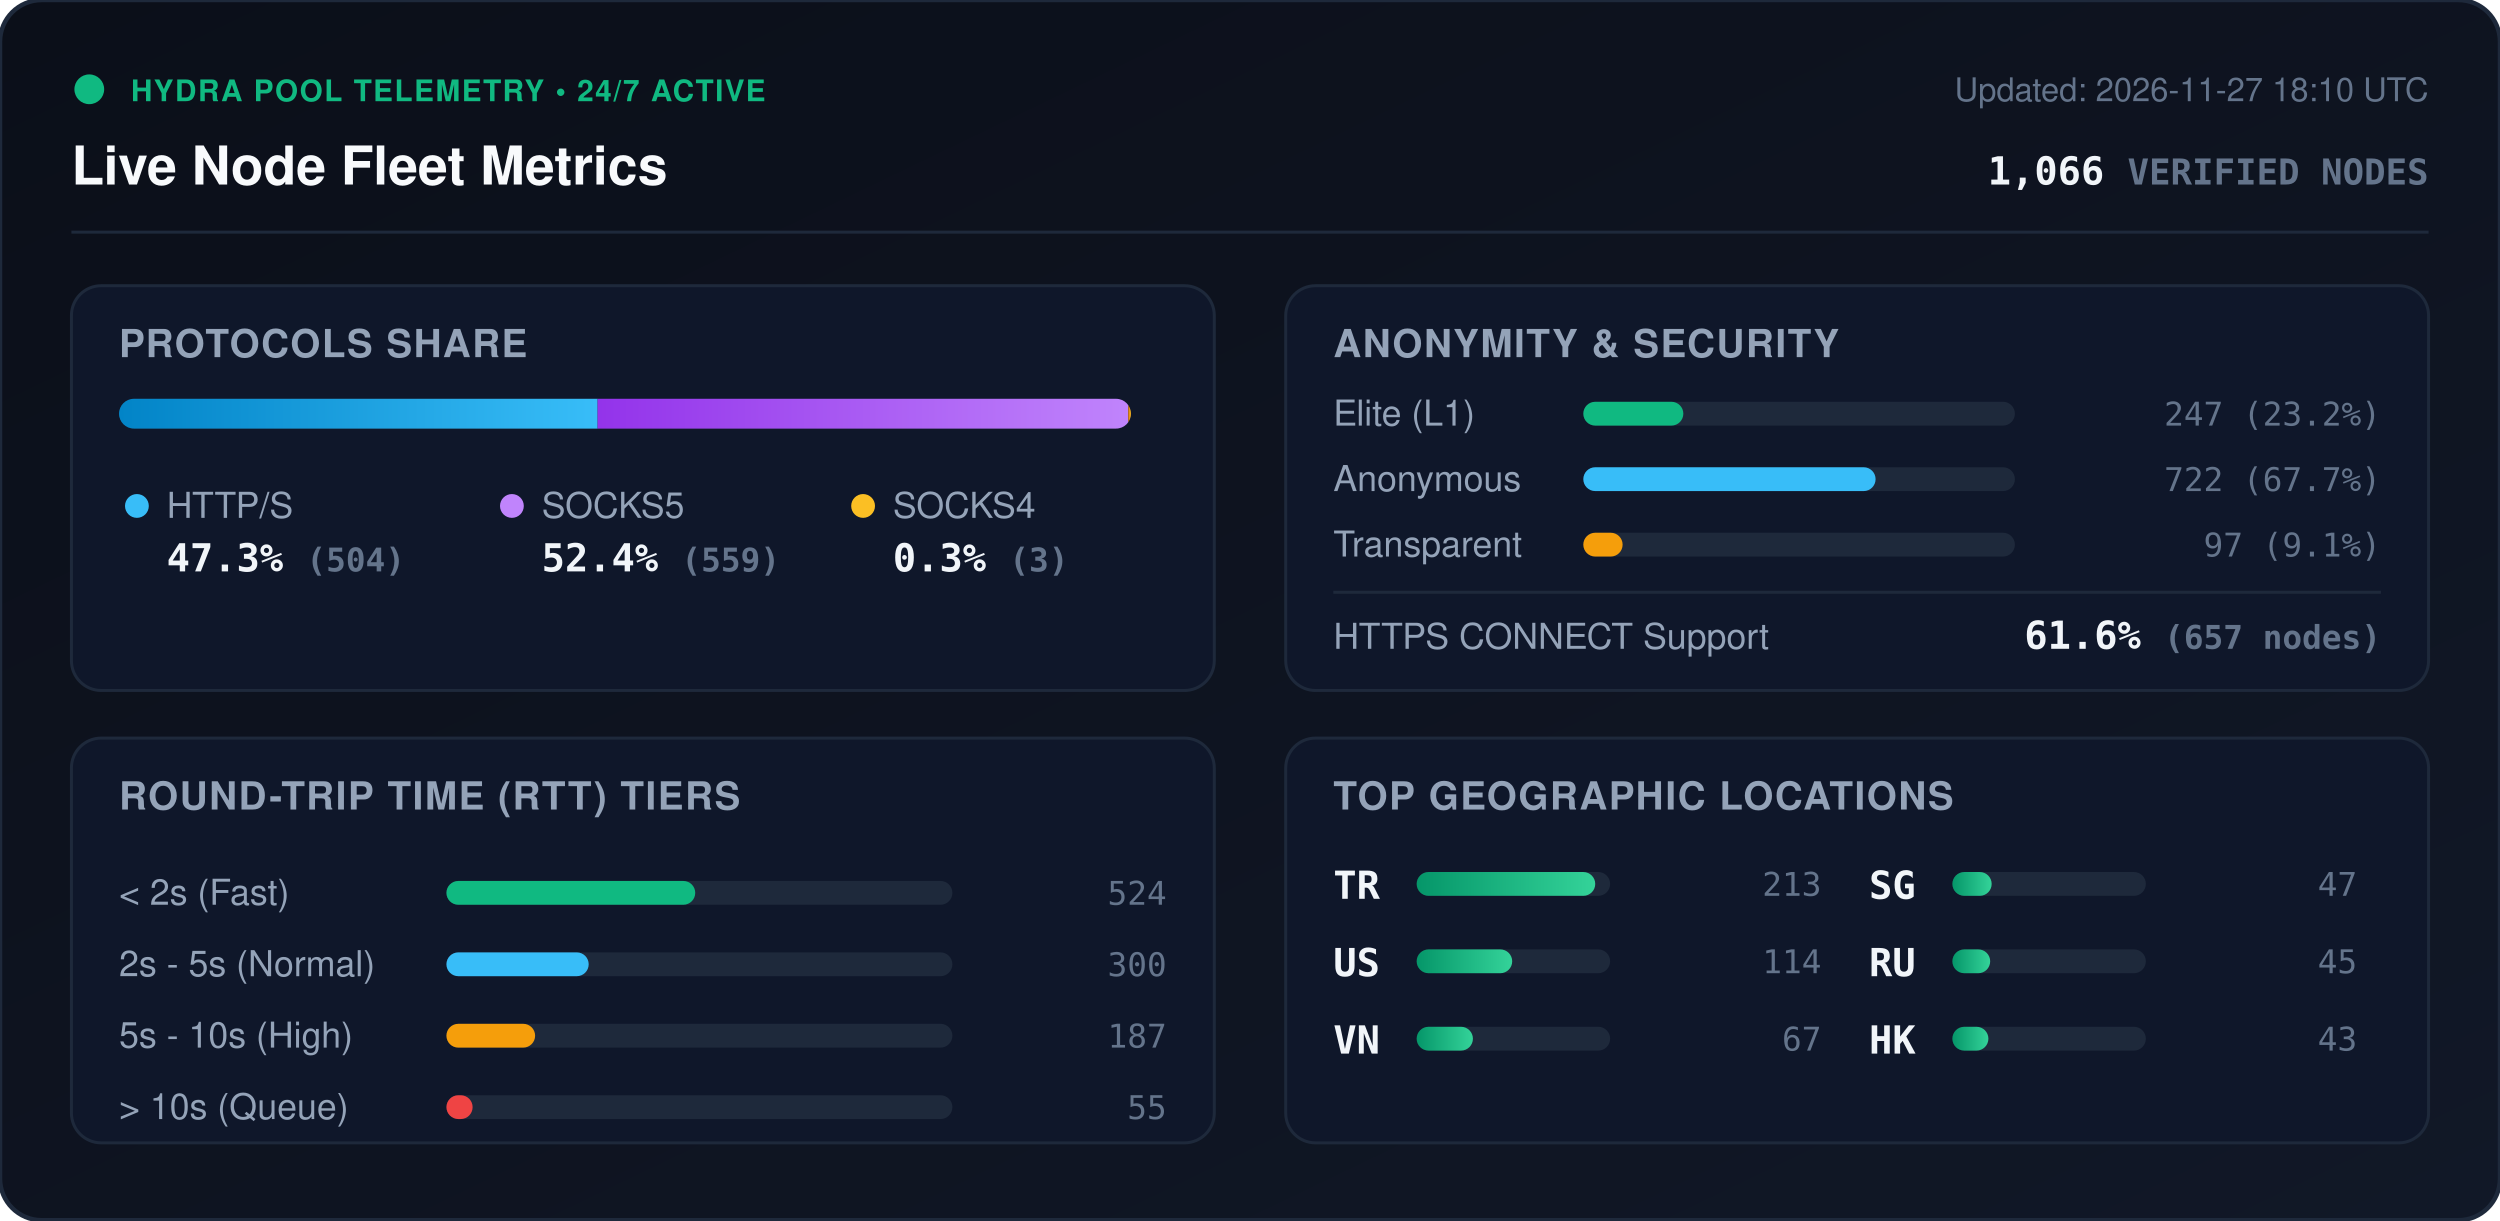
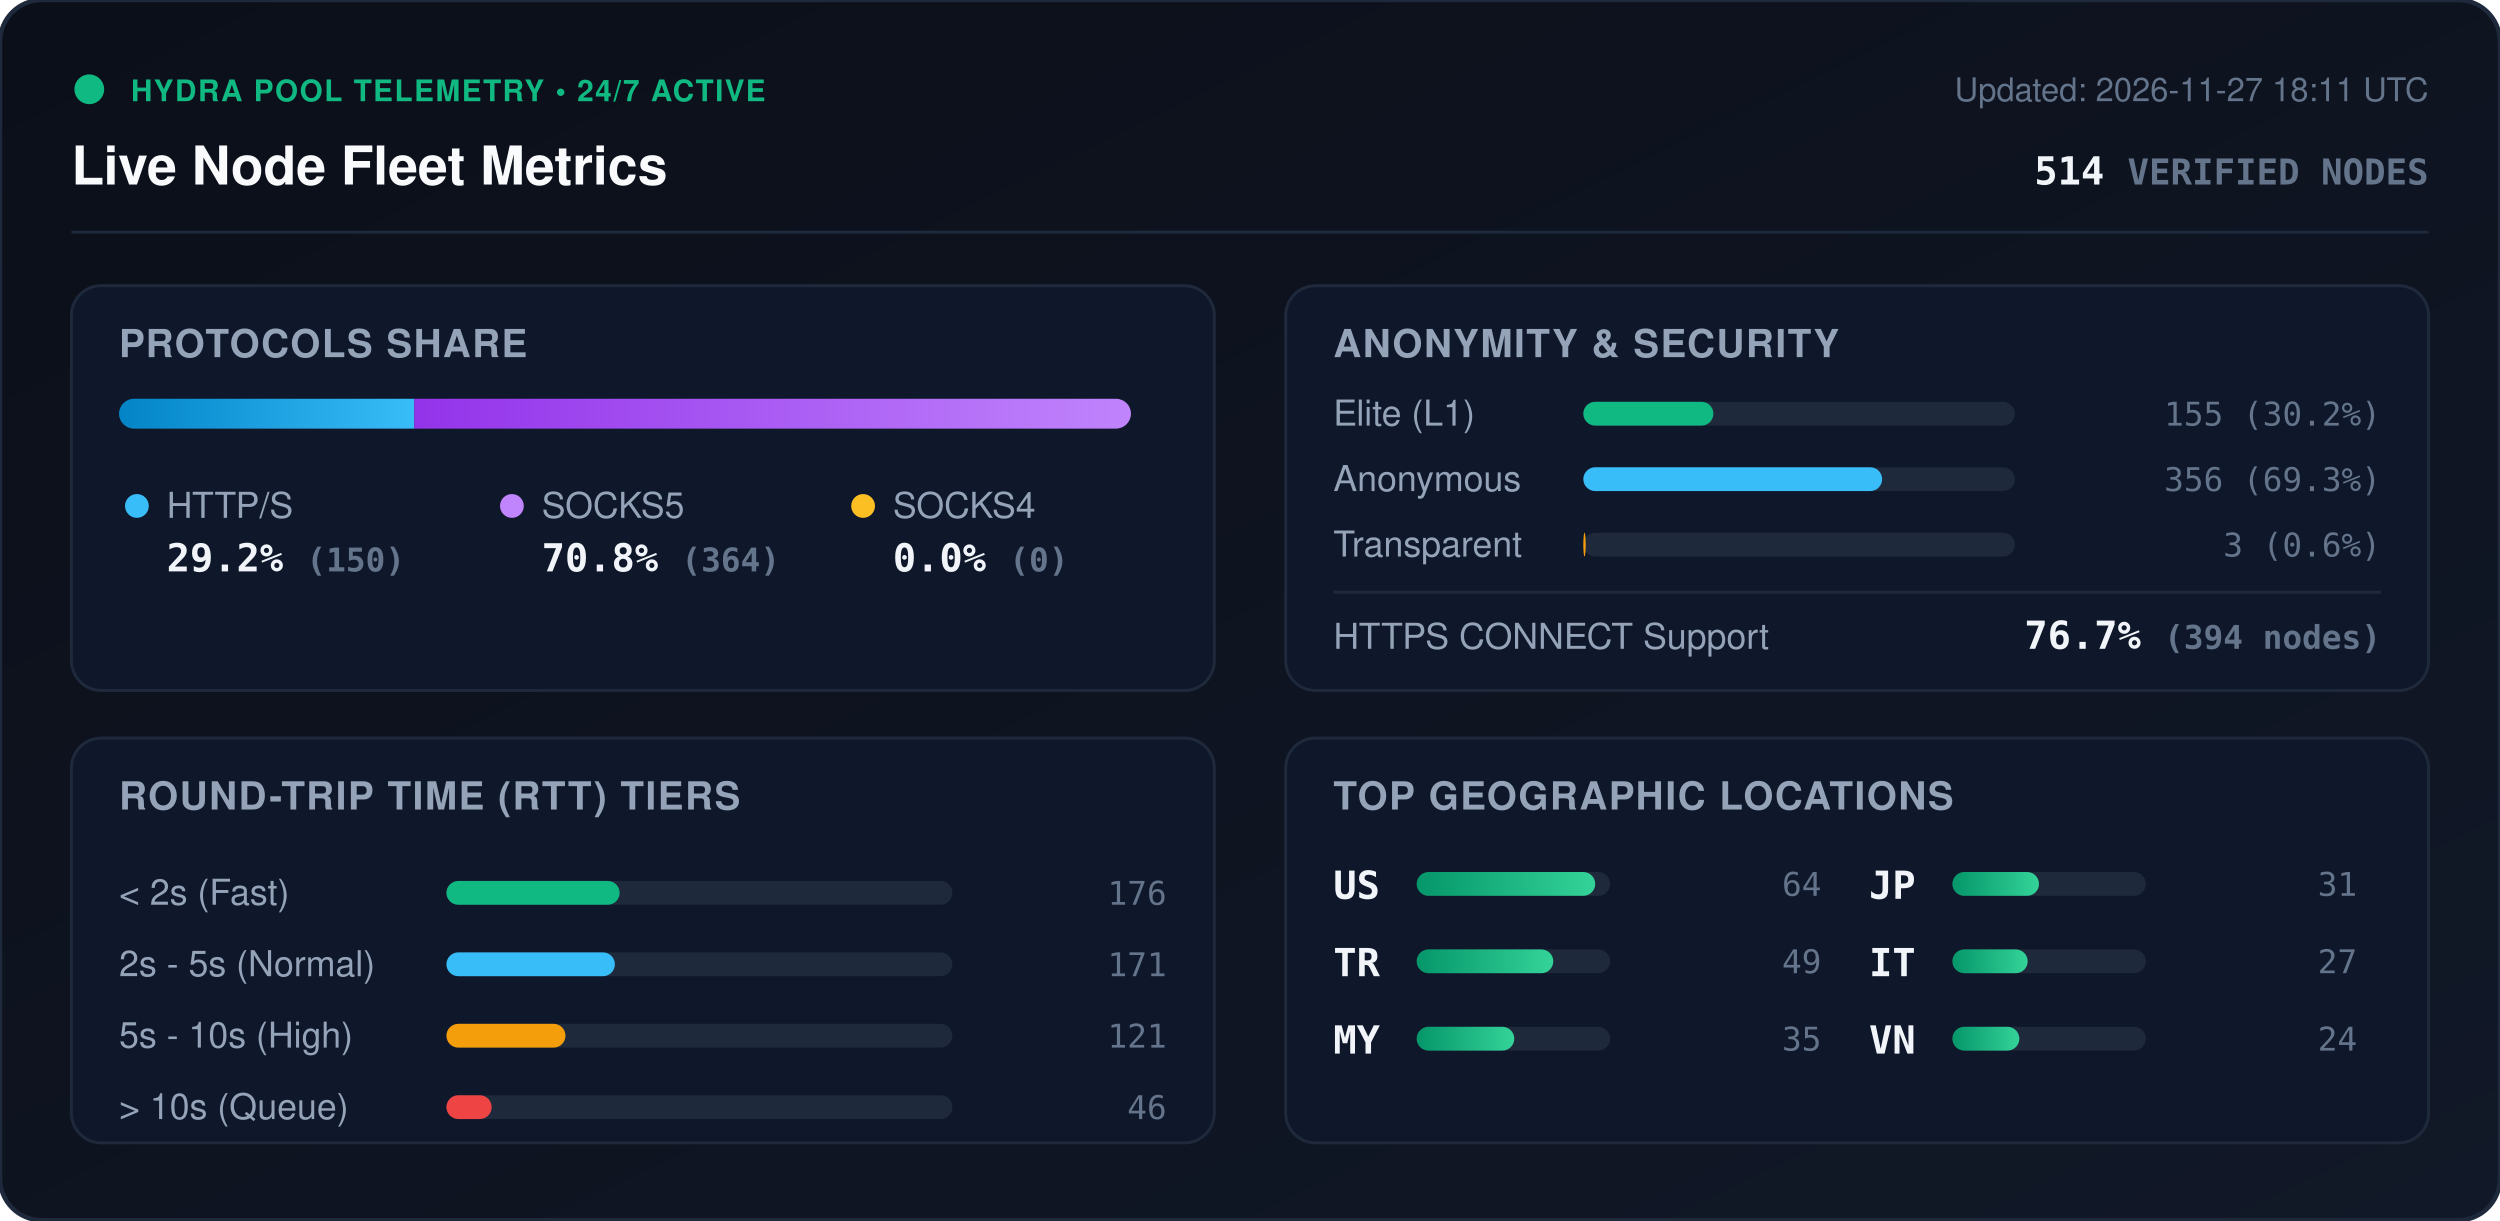
<svg xmlns="http://www.w3.org/2000/svg" viewBox="0 0 840 410" width="840" height="410" style="max-width: 100%; height: auto;">
  <defs>
    <linearGradient id="bg" x1="0%" y1="0%" x2="100%" y2="100%">
      <stop offset="0%" stop-color="#0b0f19" />
      <stop offset="100%" stop-color="#111827" />
    </linearGradient>
    <linearGradient id="bar-http" x1="0%" y1="0%" x2="100%" y2="0%">
      <stop offset="0%" stop-color="#0284c7" />
      <stop offset="100%" stop-color="#38bdf8" />
    </linearGradient>
    <linearGradient id="bar-socks5" x1="0%" y1="0%" x2="100%" y2="0%">
      <stop offset="0%" stop-color="#9333ea" />
      <stop offset="100%" stop-color="#c084fc" />
    </linearGradient>
    <linearGradient id="bar-socks4" x1="0%" y1="0%" x2="100%" y2="0%">
      <stop offset="0%" stop-color="#d97706" />
      <stop offset="100%" stop-color="#fbbf24" />
    </linearGradient>
    <linearGradient id="bar-green" x1="0%" y1="0%" x2="100%" y2="0%">
      <stop offset="0%" stop-color="#059669" />
      <stop offset="100%" stop-color="#34d399" />
    </linearGradient>
    <clipPath id="prog-track-clip">
      <rect width="340.0" height="10" rx="5" />
    </clipPath>
    <style>
      .title { font: 700 18px -apple-system, BlinkMacSystemFont, 'Segoe UI', Helvetica, Arial, sans-serif; fill: #f8fafc; }
      .sub { font: 500 11px -apple-system, BlinkMacSystemFont, 'Segoe UI', Helvetica, Arial, sans-serif; fill: #64748b; }
      .section-hdr { font: 600 13px -apple-system, BlinkMacSystemFont, 'Segoe UI', Helvetica, Arial, sans-serif; fill: #94a3b8; letter-spacing: 0.5px; }
      .metric-val { font: 700 13px -apple-system, BlinkMacSystemFont, 'Segoe UI', Helvetica, Arial, sans-serif; fill: #f1f5f9; }
      .metric-lbl { font: 500 12px -apple-system, BlinkMacSystemFont, 'Segoe UI', Helvetica, Arial, sans-serif; fill: #94a3b8; }
      .badge-txt { font: 700 10px -apple-system, BlinkMacSystemFont, 'Segoe UI', Helvetica, Arial, sans-serif; fill: #10b981; letter-spacing: 0.5px; }
      .mono { font-family: ui-monospace, SFMono-Regular, Menlo, Monaco, Consolas, monospace; }
      .pulse { animation: beacon 2s infinite ease-in-out; }
      @keyframes beacon { 0%, 100% { opacity: 1; } 50% { opacity: 0.35; } }
    </style>
  </defs>
  <rect width="840" height="410" rx="14" fill="url(#bg)" stroke="#1e293b" stroke-width="1.5" />
  <g transform="translate(24, 24)">
    <circle cx="6" cy="6" r="5" fill="#10b981" class="pulse" />
    <text x="20" y="10" class="badge-txt">HYDRA POOL TELEMETRY • 24/7 ACTIVE</text>
    <text x="0" y="38" class="title">Live Node Fleet Metrics</text>
-     <text x="792" y="10" text-anchor="end" class="sub">Updated: 2026-11-27 18:10 UTC</text>
-     <text x="792" y="38" text-anchor="end" class="metric-val mono" fill="#38bdf8">1,066 <tspan font-size="12" fill="#64748b">VERIFIED NODES</tspan>
+     <text x="792" y="10" text-anchor="end" class="sub">Updated: 2026-11-27 18:11 UTC</text>
+     <text x="792" y="38" text-anchor="end" class="metric-val mono" fill="#38bdf8">514 <tspan font-size="12" fill="#64748b">VERIFIED NODES</tspan>
    </text>
  </g>
  <line x1="24" y1="78" x2="816" y2="78" stroke="#1e293b" stroke-width="1" />
  <g transform="translate(24, 96)">
    <rect width="384" height="136" rx="10" fill="#0f172a" stroke="#1e293b" />
    <text x="16" y="24" class="section-hdr">PROTOCOLS SHARE</text>
    <g transform="translate(16, 38)">
      <rect width="340.0" height="10" rx="5" fill="#1e293b" />
      <g clip-path="url(#prog-track-clip)">
-         <rect x="0" width="160.8" height="10" fill="url(#bar-http)" />
-         <rect x="160.8" width="178.3" height="10" fill="url(#bar-socks5)" />
-         <rect x="339.1" width="1.0" height="10" fill="url(#bar-socks4)" />
+         <rect x="0" width="99.2" height="10" fill="url(#bar-http)" />
+         <rect x="99.2" width="240.8" height="10" fill="url(#bar-socks5)" />
+         <rect x="340.0" width="0.0" height="10" fill="url(#bar-socks4)" />
      </g>
    </g>
    <g transform="translate(16, 68)">
      <circle cx="6" cy="6" r="4" fill="#38bdf8" />
      <text x="16" y="10" class="metric-lbl">HTTP/S</text>
-       <text x="16" y="28" class="metric-val mono">47.3% <tspan font-size="11" fill="#64748b">(504)</tspan>
+       <text x="16" y="28" class="metric-val mono">29.2% <tspan font-size="11" fill="#64748b">(150)</tspan>
      </text>
      <circle cx="132" cy="6" r="4" fill="#c084fc" />
      <text x="142" y="10" class="metric-lbl">SOCKS5</text>
-       <text x="142" y="28" class="metric-val mono">52.4% <tspan font-size="11" fill="#64748b">(559)</tspan>
+       <text x="142" y="28" class="metric-val mono">70.8% <tspan font-size="11" fill="#64748b">(364)</tspan>
      </text>
      <circle cx="250" cy="6" r="4" fill="#fbbf24" />
      <text x="260" y="10" class="metric-lbl">SOCKS4</text>
-       <text x="260" y="28" class="metric-val mono">0.3% <tspan font-size="11" fill="#64748b">(3)</tspan>
+       <text x="260" y="28" class="metric-val mono">0.0% <tspan font-size="11" fill="#64748b">(0)</tspan>
      </text>
    </g>
  </g>
  <g transform="translate(432, 96)">
    <rect width="384" height="136" rx="10" fill="#0f172a" stroke="#1e293b" />
    <text x="16" y="24" class="section-hdr">ANONYMITY &amp; SECURITY</text>
    <text x="16" y="47" class="metric-lbl">Elite (L1)</text>
    <rect x="100" y="39" width="145.0" height="8" rx="4" fill="#1e293b" />
-     <rect x="100" y="39" width="33.6" height="8" rx="4" fill="#10b981" />
-     <text x="368" y="47" text-anchor="end" class="mono sub" fill="#e2e8f0">247 (23.2%)</text>
+     <rect x="100" y="39" width="43.7" height="8" rx="4" fill="#10b981" />
+     <text x="368" y="47" text-anchor="end" class="mono sub" fill="#e2e8f0">155 (30.2%)</text>
    <text x="16" y="69" class="metric-lbl">Anonymous</text>
    <rect x="100" y="61" width="145.0" height="8" rx="4" fill="#1e293b" />
-     <rect x="100" y="61" width="98.2" height="8" rx="4" fill="#38bdf8" />
-     <text x="368" y="69" text-anchor="end" class="mono sub" fill="#e2e8f0">722 (67.7%)</text>
+     <rect x="100" y="61" width="100.4" height="8" rx="4" fill="#38bdf8" />
+     <text x="368" y="69" text-anchor="end" class="mono sub" fill="#e2e8f0">356 (69.3%)</text>
    <text x="16" y="91" class="metric-lbl">Transparent</text>
    <rect x="100" y="83" width="145.0" height="8" rx="4" fill="#1e293b" />
-     <rect x="100" y="83" width="13.2" height="8" rx="4" fill="#f59e0b" />
-     <text x="368" y="91" text-anchor="end" class="mono sub" fill="#e2e8f0">97 (9.1%)</text>
+     <rect x="100" y="83" width="0.8" height="8" rx="4" fill="#f59e0b" />
+     <text x="368" y="91" text-anchor="end" class="mono sub" fill="#e2e8f0">3 (0.6%)</text>
    <line x1="16" y1="103" x2="368" y2="103" stroke="#1e293b" stroke-width="1" />
    <text x="16" y="122" class="metric-lbl">HTTPS CONNECT Support</text>
-     <text x="368" y="122" text-anchor="end" class="metric-val mono" fill="#34d399">61.6% <tspan font-size="11" fill="#64748b">(657 nodes)</tspan>
+     <text x="368" y="122" text-anchor="end" class="metric-val mono" fill="#34d399">76.7% <tspan font-size="11" fill="#64748b">(394 nodes)</tspan>
    </text>
  </g>
  <g transform="translate(24, 248)">
    <rect width="384" height="136" rx="10" fill="#0f172a" stroke="#1e293b" />
    <text x="16" y="24" class="section-hdr">ROUND-TRIP TIME (RTT) TIERS</text>
    <g transform="translate(16, 42)">
      <text x="0" y="14" class="metric-lbl">&lt; 2s (Fast)</text>
      <rect x="110" y="6" width="170" height="8" rx="4" fill="#1e293b" />
-       <rect x="110" y="6" width="83.6" height="8" rx="4" fill="#10b981" />
-       <text x="352" y="14" text-anchor="end" class="mono sub">524</text>
+       <rect x="110" y="6" width="58.2" height="8" rx="4" fill="#10b981" />
+       <text x="352" y="14" text-anchor="end" class="mono sub">176</text>
      <text x="0" y="38" class="metric-lbl">2s - 5s (Normal)</text>
      <rect x="110" y="30" width="170" height="8" rx="4" fill="#1e293b" />
-       <rect x="110" y="30" width="47.8" height="8" rx="4" fill="#38bdf8" />
-       <text x="352" y="38" text-anchor="end" class="mono sub">300</text>
+       <rect x="110" y="30" width="56.6" height="8" rx="4" fill="#38bdf8" />
+       <text x="352" y="38" text-anchor="end" class="mono sub">171</text>
      <text x="0" y="62" class="metric-lbl">5s - 10s (High)</text>
      <rect x="110" y="54" width="170" height="8" rx="4" fill="#1e293b" />
-       <rect x="110" y="54" width="29.8" height="8" rx="4" fill="#f59e0b" />
-       <text x="352" y="62" text-anchor="end" class="mono sub">187</text>
+       <rect x="110" y="54" width="40.0" height="8" rx="4" fill="#f59e0b" />
+       <text x="352" y="62" text-anchor="end" class="mono sub">121</text>
      <text x="0" y="86" class="metric-lbl">&gt; 10s (Queue)</text>
      <rect x="110" y="78" width="170" height="8" rx="4" fill="#1e293b" />
-       <rect x="110" y="78" width="8.8" height="8" rx="4" fill="#ef4444" />
-       <text x="352" y="86" text-anchor="end" class="mono sub">55</text>
+       <rect x="110" y="78" width="15.2" height="8" rx="4" fill="#ef4444" />
+       <text x="352" y="86" text-anchor="end" class="mono sub">46</text>
    </g>
  </g>
  <g transform="translate(432, 248)">
    <rect width="384" height="136" rx="10" fill="#0f172a" stroke="#1e293b" />
    <text x="16" y="24" class="section-hdr">TOP GEOGRAPHIC LOCATIONS</text>
    <g transform="translate(16, 42)">
      <g transform="translate(0, 0)">
+         <text x="0" y="12" class="mono metric-val" font-size="12">US</text>
+         <rect x="28" y="3" width="65" height="8" rx="4" fill="#1e293b" />
+         <rect x="28" y="3" width="60.0" height="8" rx="4" fill="url(#bar-green)" />
+         <text x="164" y="11" text-anchor="end" class="mono sub">64</text>
+       </g>
+       <g transform="translate(0, 26)">
        <text x="0" y="12" class="mono metric-val" font-size="12">TR</text>
        <rect x="28" y="3" width="65" height="8" rx="4" fill="#1e293b" />
-         <rect x="28" y="3" width="60.0" height="8" rx="4" fill="url(#bar-green)" />
-         <text x="164" y="11" text-anchor="end" class="mono sub">213</text>
-       </g>
-       <g transform="translate(0, 26)">
-         <text x="0" y="12" class="mono metric-val" font-size="12">US</text>
-         <rect x="28" y="3" width="65" height="8" rx="4" fill="#1e293b" />
-         <rect x="28" y="3" width="32.1" height="8" rx="4" fill="url(#bar-green)" />
-         <text x="164" y="11" text-anchor="end" class="mono sub">114</text>
+         <rect x="28" y="3" width="45.9" height="8" rx="4" fill="url(#bar-green)" />
+         <text x="164" y="11" text-anchor="end" class="mono sub">49</text>
      </g>
      <g transform="translate(0, 52)">
+         <text x="0" y="12" class="mono metric-val" font-size="12">MY</text>
+         <rect x="28" y="3" width="65" height="8" rx="4" fill="#1e293b" />
+         <rect x="28" y="3" width="32.8" height="8" rx="4" fill="url(#bar-green)" />
+         <text x="164" y="11" text-anchor="end" class="mono sub">35</text>
+       </g>
+       <g transform="translate(180, 0)">
+         <text x="0" y="12" class="mono metric-val" font-size="12">JP</text>
+         <rect x="28" y="3" width="65" height="8" rx="4" fill="#1e293b" />
+         <rect x="28" y="3" width="29.1" height="8" rx="4" fill="url(#bar-green)" />
+         <text x="164" y="11" text-anchor="end" class="mono sub">31</text>
+       </g>
+       <g transform="translate(180, 26)">
+         <text x="0" y="12" class="mono metric-val" font-size="12">IT</text>
+         <rect x="28" y="3" width="65" height="8" rx="4" fill="#1e293b" />
+         <rect x="28" y="3" width="25.3" height="8" rx="4" fill="url(#bar-green)" />
+         <text x="164" y="11" text-anchor="end" class="mono sub">27</text>
+       </g>
+       <g transform="translate(180, 52)">
        <text x="0" y="12" class="mono metric-val" font-size="12">VN</text>
        <rect x="28" y="3" width="65" height="8" rx="4" fill="#1e293b" />
-         <rect x="28" y="3" width="18.9" height="8" rx="4" fill="url(#bar-green)" />
-         <text x="164" y="11" text-anchor="end" class="mono sub">67</text>
-       </g>
-       <g transform="translate(180, 0)">
-         <text x="0" y="12" class="mono metric-val" font-size="12">SG</text>
-         <rect x="28" y="3" width="65" height="8" rx="4" fill="#1e293b" />
-         <rect x="28" y="3" width="13.2" height="8" rx="4" fill="url(#bar-green)" />
-         <text x="164" y="11" text-anchor="end" class="mono sub">47</text>
-       </g>
-       <g transform="translate(180, 26)">
-         <text x="0" y="12" class="mono metric-val" font-size="12">RU</text>
-         <rect x="28" y="3" width="65" height="8" rx="4" fill="#1e293b" />
-         <rect x="28" y="3" width="12.7" height="8" rx="4" fill="url(#bar-green)" />
-         <text x="164" y="11" text-anchor="end" class="mono sub">45</text>
-       </g>
-       <g transform="translate(180, 52)">
-         <text x="0" y="12" class="mono metric-val" font-size="12">HK</text>
-         <rect x="28" y="3" width="65" height="8" rx="4" fill="#1e293b" />
-         <rect x="28" y="3" width="12.1" height="8" rx="4" fill="url(#bar-green)" />
-         <text x="164" y="11" text-anchor="end" class="mono sub">43</text>
+         <rect x="28" y="3" width="22.5" height="8" rx="4" fill="url(#bar-green)" />
+         <text x="164" y="11" text-anchor="end" class="mono sub">24</text>
      </g>
    </g>
  </g>
</svg>
